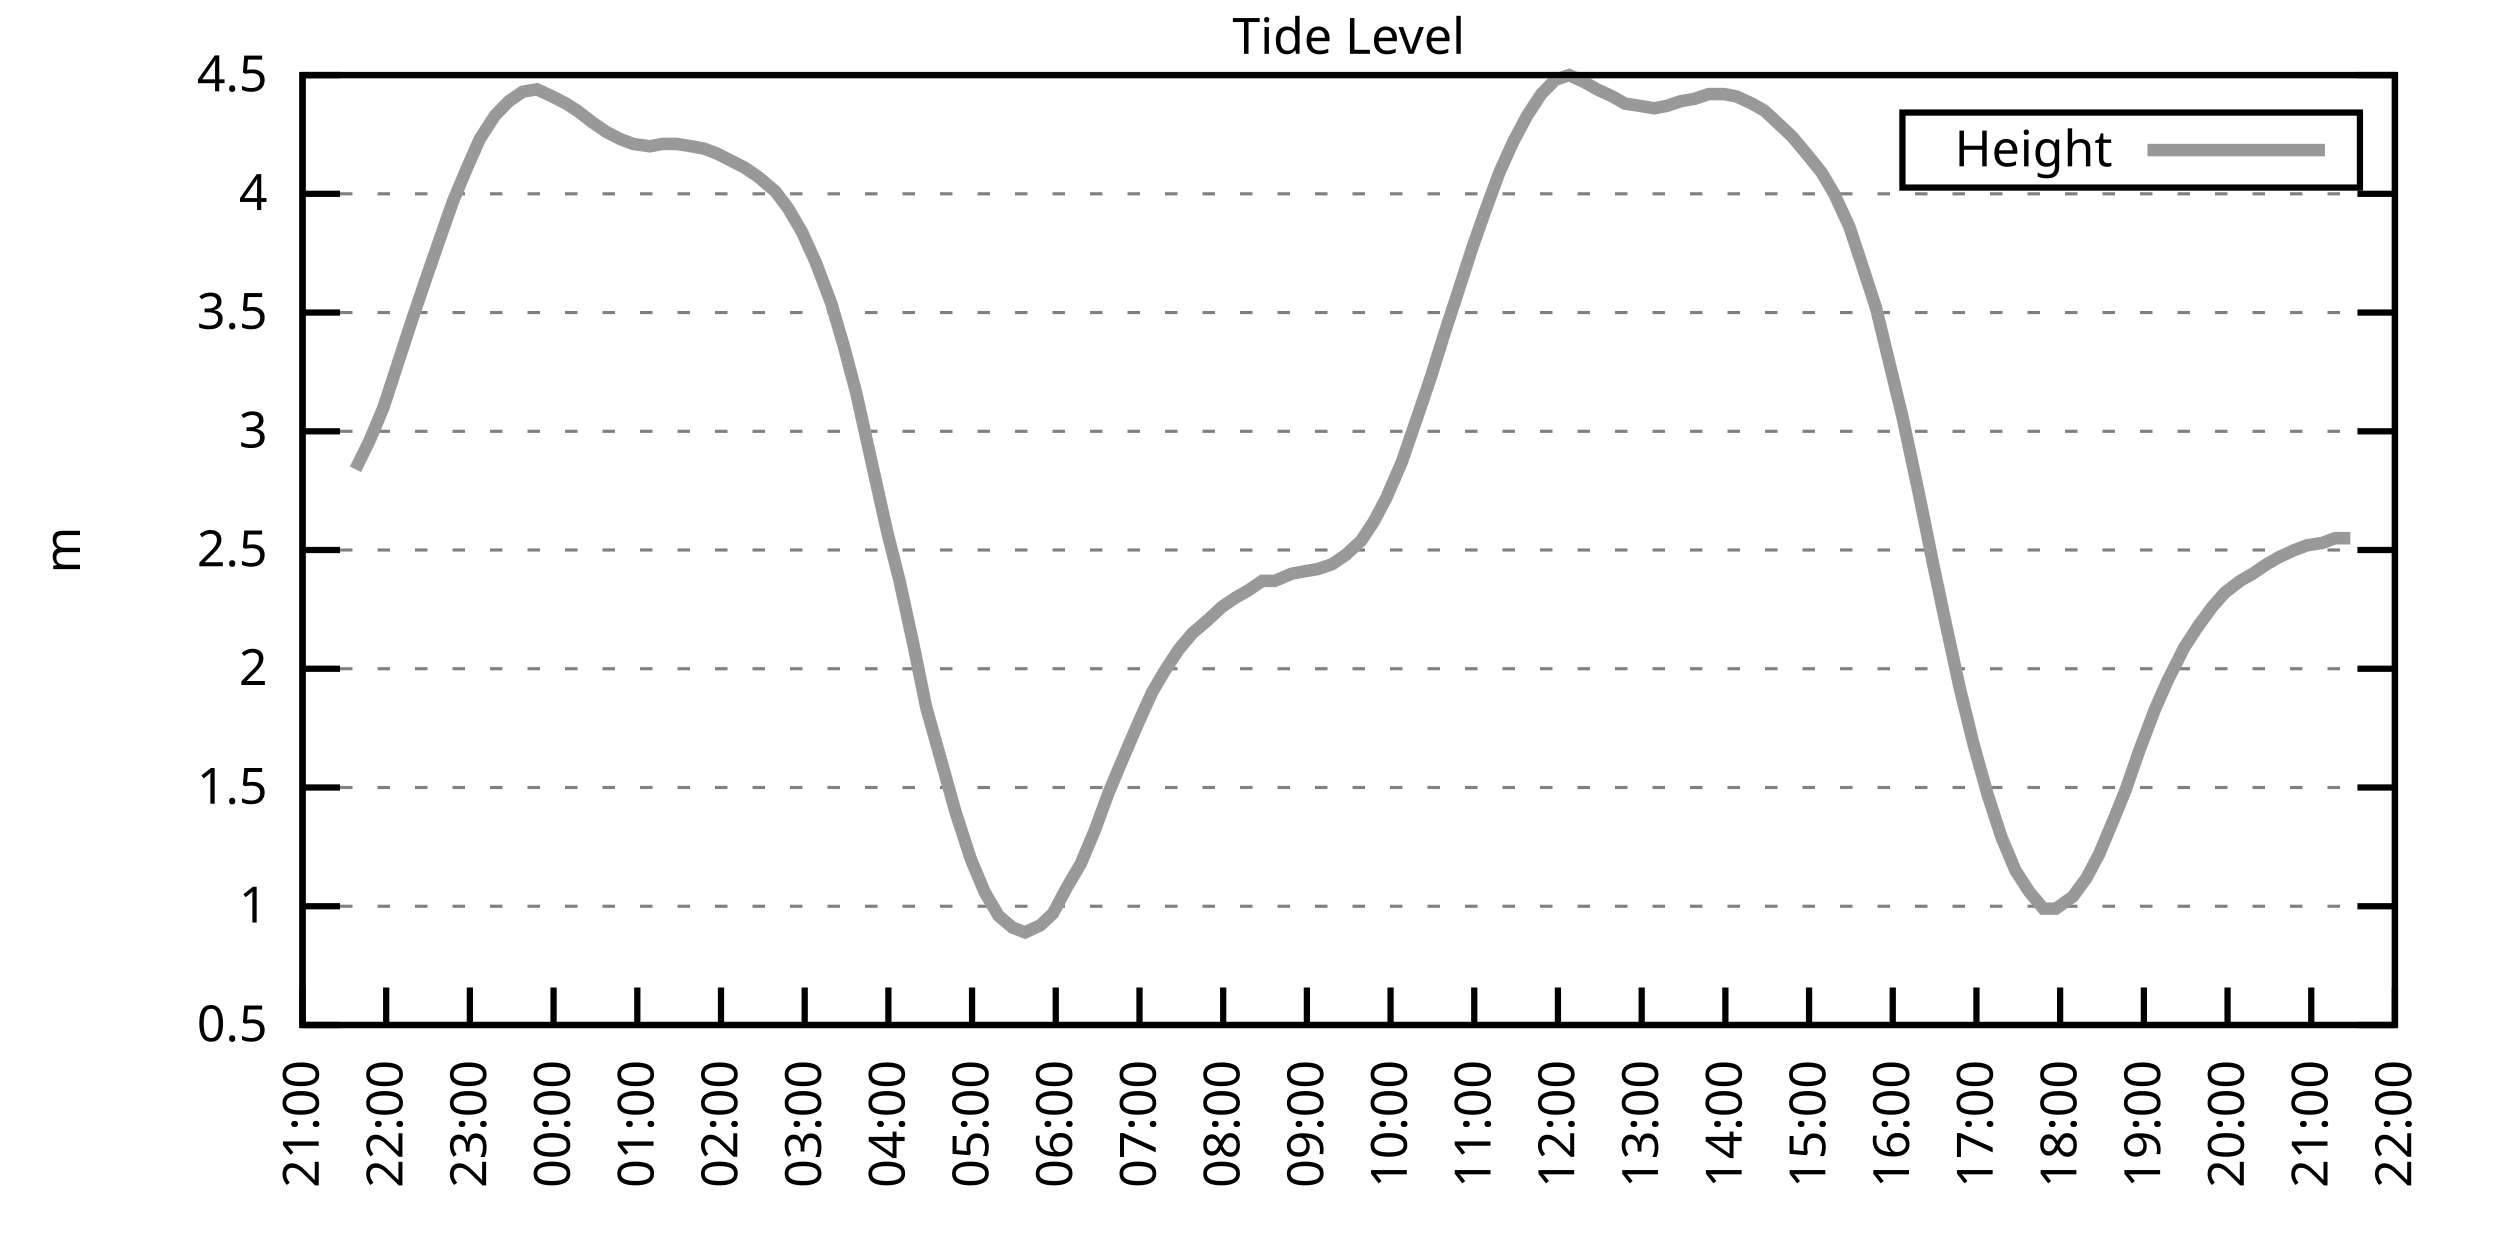
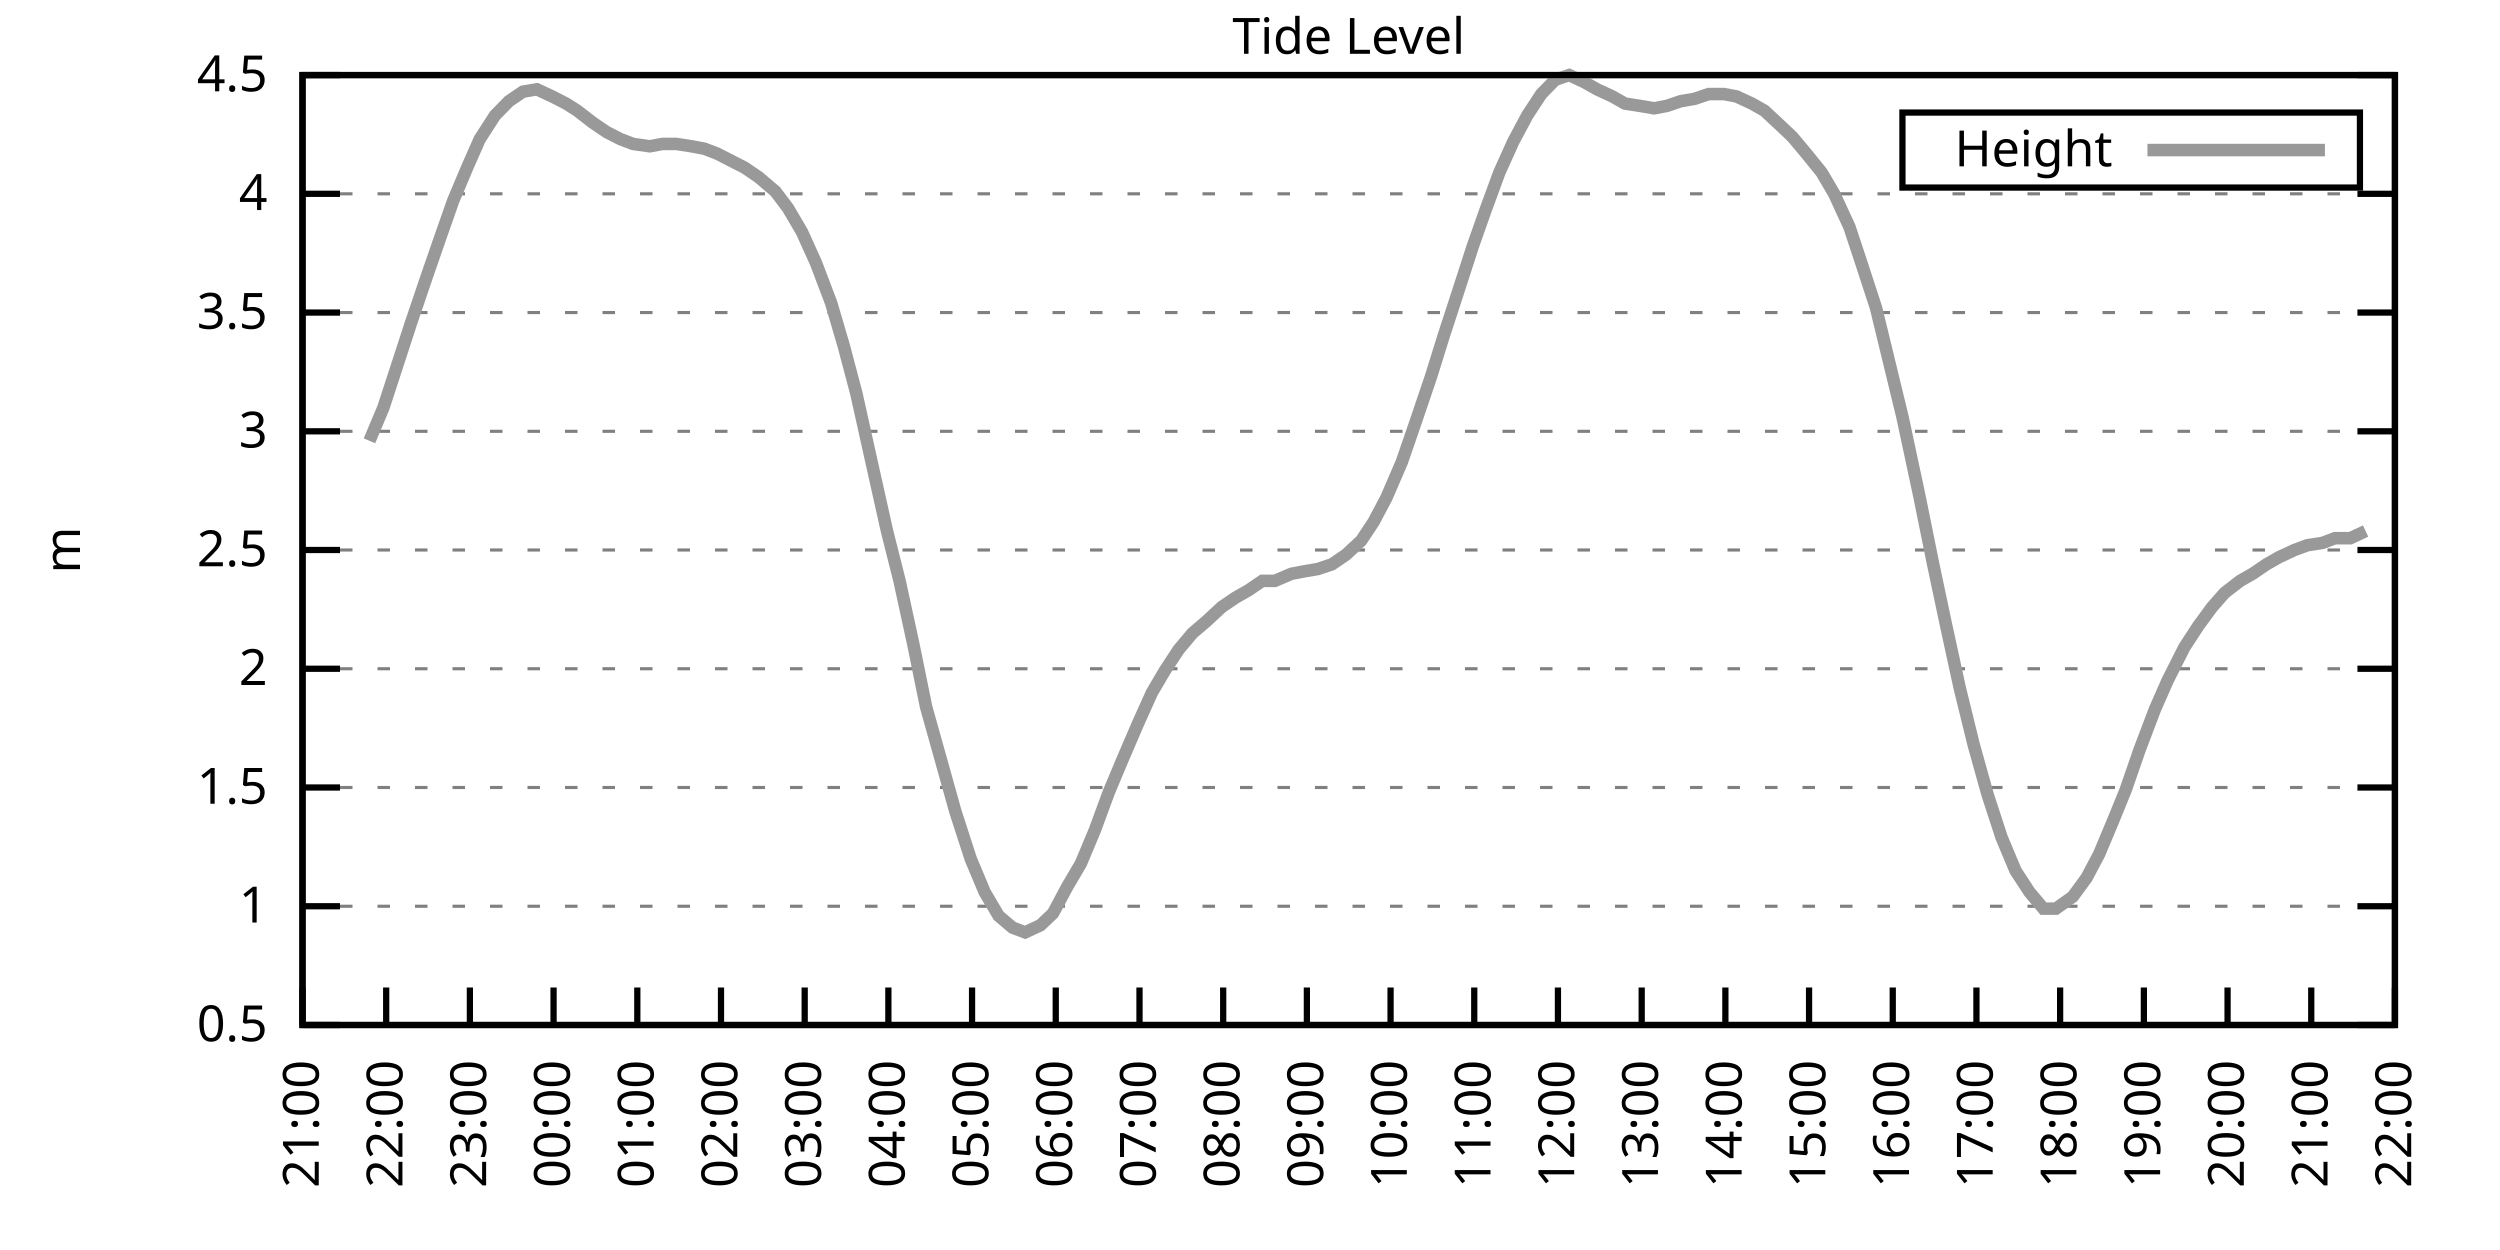
<svg xmlns="http://www.w3.org/2000/svg" xmlns:xlink="http://www.w3.org/1999/xlink" width="400" height="200" viewBox="0 0 400 200">
  <g id="gnuplot_canvas">
    <rect x="0" y="0" width="400" height="200" fill="none" />
    <defs>
      <circle id="gpDot" r="0.5" stroke-width="0.5" stroke="currentColor" />
      <path id="gpPt0" stroke-width="0.333" stroke="currentColor" d="M-1,0 h2 M0,-1 v2" />
      <path id="gpPt1" stroke-width="0.333" stroke="currentColor" d="M-1,-1 L1,1 M1,-1 L-1,1" />
      <path id="gpPt2" stroke-width="0.333" stroke="currentColor" d="M-1,0 L1,0 M0,-1 L0,1 M-1,-1 L1,1 M-1,1 L1,-1" />
      <rect id="gpPt3" stroke-width="0.333" stroke="currentColor" x="-1" y="-1" width="2" height="2" />
      <rect id="gpPt4" stroke-width="0.333" stroke="currentColor" fill="currentColor" x="-1" y="-1" width="2" height="2" />
      <circle id="gpPt5" stroke-width="0.333" stroke="currentColor" cx="0" cy="0" r="1" />
      <use xlink:href="#gpPt5" id="gpPt6" fill="currentColor" stroke="none" />
      <path id="gpPt7" stroke-width="0.333" stroke="currentColor" d="M0,-1.33 L-1.33,0.67 L1.33,0.67 z" />
      <use xlink:href="#gpPt7" id="gpPt8" fill="currentColor" stroke="none" />
      <use xlink:href="#gpPt7" id="gpPt9" stroke="currentColor" transform="rotate(180)" />
      <use xlink:href="#gpPt9" id="gpPt10" fill="currentColor" stroke="none" />
      <use xlink:href="#gpPt3" id="gpPt11" stroke="currentColor" transform="rotate(45)" />
      <use xlink:href="#gpPt11" id="gpPt12" fill="currentColor" stroke="none" />
      <path id="gpPt13" stroke-width="0.333" stroke="currentColor" d="M0,1.330 L1.265,0.411 L0.782,-1.067 L-0.782,-1.076 L-1.265,0.411 z" />
      <use xlink:href="#gpPt13" id="gpPt14" fill="currentColor" stroke="none" />
      <filter id="textbox" filterUnits="objectBoundingBox" x="0" y="0" height="1" width="1">
        <feFlood flood-color="white" flood-opacity="1" result="bgnd" />
        <feComposite in="SourceGraphic" in2="bgnd" operator="atop" />
      </filter>
      <filter id="greybox" filterUnits="objectBoundingBox" x="0" y="0" height="1" width="1">
        <feFlood flood-color="lightgrey" flood-opacity="1" result="grey" />
        <feComposite in="SourceGraphic" in2="grey" operator="atop" />
      </filter>
    </defs>
    <g fill="none" color="white" stroke="currentColor" stroke-width="1.00" stroke-linecap="butt" stroke-linejoin="miter">
</g>
    <g fill="none" color="black" stroke="currentColor" stroke-width="1.00" stroke-linecap="butt" stroke-linejoin="miter">
      <g stroke="none" shape-rendering="crispEdges">
        <polygon fill="rgb(255, 255, 255)" points="48.40,164.00 383.18,164.00 383.18,12.02 48.40,12.02 " />
      </g>
    </g>
    <g fill="none" color="black" stroke="currentColor" stroke-width="1.00" stroke-linecap="butt" stroke-linejoin="miter">
</g>
    <g fill="none" color="black" stroke="black" stroke-width="0.50" stroke-linecap="butt" stroke-linejoin="miter">
</g>
    <g fill="none" color="gray" stroke="currentColor" stroke-width="0.50" stroke-linecap="butt" stroke-linejoin="miter">
      <path stroke="gray" stroke-dasharray="2,4" class="gridline" d="M48.40,164.00 L383.19,164.00  " />
    </g>
    <g fill="none" color="gray" stroke="gray" stroke-width="1.00" stroke-linecap="butt" stroke-linejoin="miter">
</g>
    <g fill="none" color="black" stroke="currentColor" stroke-width="1.00" stroke-linecap="butt" stroke-linejoin="miter">
      <path stroke="black" d="M48.40,164.00 L54.40,164.00 M383.19,164.00 L377.19,164.00  " />
      <g transform="translate(42.80,166.60)" stroke="none" fill="black" font-family="Sans" font-size="8.00" text-anchor="end">
        <text>
          <tspan font-family="Sans"> 0.5</tspan>
        </text>
      </g>
    </g>
    <g fill="none" color="black" stroke="currentColor" stroke-width="1.00" stroke-linecap="butt" stroke-linejoin="miter">
</g>
    <g fill="none" color="black" stroke="black" stroke-width="0.50" stroke-linecap="butt" stroke-linejoin="miter">
</g>
    <g fill="none" color="gray" stroke="currentColor" stroke-width="0.50" stroke-linecap="butt" stroke-linejoin="miter">
      <path stroke="gray" stroke-dasharray="2,4" class="gridline" d="M48.40,145.00 L383.19,145.00  " />
    </g>
    <g fill="none" color="gray" stroke="gray" stroke-width="1.00" stroke-linecap="butt" stroke-linejoin="miter">
</g>
    <g fill="none" color="black" stroke="currentColor" stroke-width="1.00" stroke-linecap="butt" stroke-linejoin="miter">
      <path stroke="black" d="M48.40,145.00 L54.40,145.00 M383.19,145.00 L377.19,145.00  " />
      <g transform="translate(42.80,147.60)" stroke="none" fill="black" font-family="Sans" font-size="8.00" text-anchor="end">
        <text>
          <tspan font-family="Sans"> 1</tspan>
        </text>
      </g>
    </g>
    <g fill="none" color="black" stroke="currentColor" stroke-width="1.00" stroke-linecap="butt" stroke-linejoin="miter">
</g>
    <g fill="none" color="black" stroke="black" stroke-width="0.50" stroke-linecap="butt" stroke-linejoin="miter">
</g>
    <g fill="none" color="gray" stroke="currentColor" stroke-width="0.50" stroke-linecap="butt" stroke-linejoin="miter">
      <path stroke="gray" stroke-dasharray="2,4" class="gridline" d="M48.40,126.00 L383.19,126.00  " />
    </g>
    <g fill="none" color="gray" stroke="gray" stroke-width="1.00" stroke-linecap="butt" stroke-linejoin="miter">
</g>
    <g fill="none" color="black" stroke="currentColor" stroke-width="1.00" stroke-linecap="butt" stroke-linejoin="miter">
      <path stroke="black" d="M48.40,126.00 L54.40,126.00 M383.19,126.00 L377.19,126.00  " />
      <g transform="translate(42.80,128.60)" stroke="none" fill="black" font-family="Sans" font-size="8.00" text-anchor="end">
        <text>
          <tspan font-family="Sans"> 1.5</tspan>
        </text>
      </g>
    </g>
    <g fill="none" color="black" stroke="currentColor" stroke-width="1.00" stroke-linecap="butt" stroke-linejoin="miter">
</g>
    <g fill="none" color="black" stroke="black" stroke-width="0.50" stroke-linecap="butt" stroke-linejoin="miter">
</g>
    <g fill="none" color="gray" stroke="currentColor" stroke-width="0.50" stroke-linecap="butt" stroke-linejoin="miter">
      <path stroke="gray" stroke-dasharray="2,4" class="gridline" d="M48.40,107.00 L383.19,107.00  " />
    </g>
    <g fill="none" color="gray" stroke="gray" stroke-width="1.00" stroke-linecap="butt" stroke-linejoin="miter">
</g>
    <g fill="none" color="black" stroke="currentColor" stroke-width="1.00" stroke-linecap="butt" stroke-linejoin="miter">
      <path stroke="black" d="M48.40,107.00 L54.40,107.00 M383.19,107.00 L377.19,107.00  " />
      <g transform="translate(42.80,109.60)" stroke="none" fill="black" font-family="Sans" font-size="8.00" text-anchor="end">
        <text>
          <tspan font-family="Sans"> 2</tspan>
        </text>
      </g>
    </g>
    <g fill="none" color="black" stroke="currentColor" stroke-width="1.00" stroke-linecap="butt" stroke-linejoin="miter">
</g>
    <g fill="none" color="black" stroke="black" stroke-width="0.50" stroke-linecap="butt" stroke-linejoin="miter">
</g>
    <g fill="none" color="gray" stroke="currentColor" stroke-width="0.50" stroke-linecap="butt" stroke-linejoin="miter">
      <path stroke="gray" stroke-dasharray="2,4" class="gridline" d="M48.40,88.00 L383.19,88.00  " />
    </g>
    <g fill="none" color="gray" stroke="gray" stroke-width="1.00" stroke-linecap="butt" stroke-linejoin="miter">
</g>
    <g fill="none" color="black" stroke="currentColor" stroke-width="1.00" stroke-linecap="butt" stroke-linejoin="miter">
      <path stroke="black" d="M48.40,88.00 L54.40,88.00 M383.19,88.00 L377.19,88.00  " />
      <g transform="translate(42.80,90.60)" stroke="none" fill="black" font-family="Sans" font-size="8.00" text-anchor="end">
        <text>
          <tspan font-family="Sans"> 2.5</tspan>
        </text>
      </g>
    </g>
    <g fill="none" color="black" stroke="currentColor" stroke-width="1.00" stroke-linecap="butt" stroke-linejoin="miter">
</g>
    <g fill="none" color="black" stroke="black" stroke-width="0.50" stroke-linecap="butt" stroke-linejoin="miter">
</g>
    <g fill="none" color="gray" stroke="currentColor" stroke-width="0.50" stroke-linecap="butt" stroke-linejoin="miter">
      <path stroke="gray" stroke-dasharray="2,4" class="gridline" d="M48.40,69.01 L383.19,69.01  " />
    </g>
    <g fill="none" color="gray" stroke="gray" stroke-width="1.00" stroke-linecap="butt" stroke-linejoin="miter">
</g>
    <g fill="none" color="black" stroke="currentColor" stroke-width="1.00" stroke-linecap="butt" stroke-linejoin="miter">
      <path stroke="black" d="M48.40,69.01 L54.40,69.01 M383.19,69.01 L377.19,69.01  " />
      <g transform="translate(42.80,71.61)" stroke="none" fill="black" font-family="Sans" font-size="8.00" text-anchor="end">
        <text>
          <tspan font-family="Sans"> 3</tspan>
        </text>
      </g>
    </g>
    <g fill="none" color="black" stroke="currentColor" stroke-width="1.00" stroke-linecap="butt" stroke-linejoin="miter">
</g>
    <g fill="none" color="black" stroke="black" stroke-width="0.50" stroke-linecap="butt" stroke-linejoin="miter">
</g>
    <g fill="none" color="gray" stroke="currentColor" stroke-width="0.50" stroke-linecap="butt" stroke-linejoin="miter">
      <path stroke="gray" stroke-dasharray="2,4" class="gridline" d="M48.40,50.01 L383.19,50.01  " />
    </g>
    <g fill="none" color="gray" stroke="gray" stroke-width="1.00" stroke-linecap="butt" stroke-linejoin="miter">
</g>
    <g fill="none" color="black" stroke="currentColor" stroke-width="1.00" stroke-linecap="butt" stroke-linejoin="miter">
      <path stroke="black" d="M48.40,50.01 L54.40,50.01 M383.19,50.01 L377.19,50.01  " />
      <g transform="translate(42.80,52.61)" stroke="none" fill="black" font-family="Sans" font-size="8.00" text-anchor="end">
        <text>
          <tspan font-family="Sans"> 3.5</tspan>
        </text>
      </g>
    </g>
    <g fill="none" color="black" stroke="currentColor" stroke-width="1.00" stroke-linecap="butt" stroke-linejoin="miter">
</g>
    <g fill="none" color="black" stroke="black" stroke-width="0.50" stroke-linecap="butt" stroke-linejoin="miter">
</g>
    <g fill="none" color="gray" stroke="currentColor" stroke-width="0.50" stroke-linecap="butt" stroke-linejoin="miter">
      <path stroke="gray" stroke-dasharray="2,4" class="gridline" d="M48.40,31.01 L383.19,31.01  " />
    </g>
    <g fill="none" color="gray" stroke="gray" stroke-width="1.00" stroke-linecap="butt" stroke-linejoin="miter">
</g>
    <g fill="none" color="black" stroke="currentColor" stroke-width="1.00" stroke-linecap="butt" stroke-linejoin="miter">
      <path stroke="black" d="M48.40,31.01 L54.40,31.01 M383.19,31.01 L377.19,31.01  " />
      <g transform="translate(42.80,33.61)" stroke="none" fill="black" font-family="Sans" font-size="8.00" text-anchor="end">
        <text>
          <tspan font-family="Sans"> 4</tspan>
        </text>
      </g>
    </g>
    <g fill="none" color="black" stroke="currentColor" stroke-width="1.00" stroke-linecap="butt" stroke-linejoin="miter">
</g>
    <g fill="none" color="black" stroke="black" stroke-width="0.50" stroke-linecap="butt" stroke-linejoin="miter">
</g>
    <g fill="none" color="gray" stroke="currentColor" stroke-width="0.50" stroke-linecap="butt" stroke-linejoin="miter">
      <path stroke="gray" stroke-dasharray="2,4" class="gridline" d="M48.40,12.01 L383.19,12.01  " />
    </g>
    <g fill="none" color="gray" stroke="gray" stroke-width="1.00" stroke-linecap="butt" stroke-linejoin="miter">
</g>
    <g fill="none" color="black" stroke="currentColor" stroke-width="1.00" stroke-linecap="butt" stroke-linejoin="miter">
      <path stroke="black" d="M48.40,12.01 L54.40,12.01 M383.19,12.01 L377.19,12.01  " />
      <g transform="translate(42.80,14.61)" stroke="none" fill="black" font-family="Sans" font-size="8.00" text-anchor="end">
        <text>
          <tspan font-family="Sans"> 4.5</tspan>
        </text>
      </g>
    </g>
    <g fill="none" color="black" stroke="currentColor" stroke-width="1.00" stroke-linecap="butt" stroke-linejoin="miter">
      <path stroke="black" d="M48.40,164.00 L48.40,158.00  " />
      <g transform="translate(51.00,169.60) rotate(270.00)" stroke="none" fill="black" font-family="Sans" font-size="8.00" text-anchor="end">
        <text>
          <tspan font-family="Sans">21:00</tspan>
        </text>
      </g>
    </g>
    <g fill="none" color="black" stroke="currentColor" stroke-width="1.00" stroke-linecap="butt" stroke-linejoin="miter">
      <path stroke="black" d="M61.79,164.00 L61.79,158.00  " />
      <g transform="translate(64.39,169.60) rotate(270.00)" stroke="none" fill="black" font-family="Sans" font-size="8.00" text-anchor="end">
        <text>
          <tspan font-family="Sans">22:00</tspan>
        </text>
      </g>
    </g>
    <g fill="none" color="black" stroke="currentColor" stroke-width="1.00" stroke-linecap="butt" stroke-linejoin="miter">
      <path stroke="black" d="M75.18,164.00 L75.18,158.00  " />
      <g transform="translate(77.78,169.60) rotate(270.00)" stroke="none" fill="black" font-family="Sans" font-size="8.00" text-anchor="end">
        <text>
          <tspan font-family="Sans">23:00</tspan>
        </text>
      </g>
    </g>
    <g fill="none" color="black" stroke="currentColor" stroke-width="1.00" stroke-linecap="butt" stroke-linejoin="miter">
      <path stroke="black" d="M88.57,164.00 L88.57,158.00  " />
      <g transform="translate(91.17,169.60) rotate(270.00)" stroke="none" fill="black" font-family="Sans" font-size="8.00" text-anchor="end">
        <text>
          <tspan font-family="Sans">00:00</tspan>
        </text>
      </g>
    </g>
    <g fill="none" color="black" stroke="currentColor" stroke-width="1.00" stroke-linecap="butt" stroke-linejoin="miter">
      <path stroke="black" d="M101.97,164.00 L101.97,158.00  " />
      <g transform="translate(104.57,169.60) rotate(270.00)" stroke="none" fill="black" font-family="Sans" font-size="8.00" text-anchor="end">
        <text>
          <tspan font-family="Sans">01:00</tspan>
        </text>
      </g>
    </g>
    <g fill="none" color="black" stroke="currentColor" stroke-width="1.00" stroke-linecap="butt" stroke-linejoin="miter">
      <path stroke="black" d="M115.36,164.00 L115.36,158.00  " />
      <g transform="translate(117.96,169.60) rotate(270.00)" stroke="none" fill="black" font-family="Sans" font-size="8.00" text-anchor="end">
        <text>
          <tspan font-family="Sans">02:00</tspan>
        </text>
      </g>
    </g>
    <g fill="none" color="black" stroke="currentColor" stroke-width="1.00" stroke-linecap="butt" stroke-linejoin="miter">
      <path stroke="black" d="M128.75,164.00 L128.75,158.00  " />
      <g transform="translate(131.35,169.60) rotate(270.00)" stroke="none" fill="black" font-family="Sans" font-size="8.00" text-anchor="end">
        <text>
          <tspan font-family="Sans">03:00</tspan>
        </text>
      </g>
    </g>
    <g fill="none" color="black" stroke="currentColor" stroke-width="1.00" stroke-linecap="butt" stroke-linejoin="miter">
      <path stroke="black" d="M142.14,164.00 L142.14,158.00  " />
      <g transform="translate(144.74,169.60) rotate(270.00)" stroke="none" fill="black" font-family="Sans" font-size="8.00" text-anchor="end">
        <text>
          <tspan font-family="Sans">04:00</tspan>
        </text>
      </g>
    </g>
    <g fill="none" color="black" stroke="currentColor" stroke-width="1.00" stroke-linecap="butt" stroke-linejoin="miter">
      <path stroke="black" d="M155.53,164.00 L155.53,158.00  " />
      <g transform="translate(158.13,169.60) rotate(270.00)" stroke="none" fill="black" font-family="Sans" font-size="8.00" text-anchor="end">
        <text>
          <tspan font-family="Sans">05:00</tspan>
        </text>
      </g>
    </g>
    <g fill="none" color="black" stroke="currentColor" stroke-width="1.00" stroke-linecap="butt" stroke-linejoin="miter">
      <path stroke="black" d="M168.92,164.00 L168.92,158.00  " />
      <g transform="translate(171.52,169.60) rotate(270.00)" stroke="none" fill="black" font-family="Sans" font-size="8.00" text-anchor="end">
        <text>
          <tspan font-family="Sans">06:00</tspan>
        </text>
      </g>
    </g>
    <g fill="none" color="black" stroke="currentColor" stroke-width="1.00" stroke-linecap="butt" stroke-linejoin="miter">
      <path stroke="black" d="M182.32,164.00 L182.32,158.00  " />
      <g transform="translate(184.92,169.60) rotate(270.00)" stroke="none" fill="black" font-family="Sans" font-size="8.00" text-anchor="end">
        <text>
          <tspan font-family="Sans">07:00</tspan>
        </text>
      </g>
    </g>
    <g fill="none" color="black" stroke="currentColor" stroke-width="1.00" stroke-linecap="butt" stroke-linejoin="miter">
      <path stroke="black" d="M195.71,164.00 L195.71,158.00  " />
      <g transform="translate(198.31,169.60) rotate(270.00)" stroke="none" fill="black" font-family="Sans" font-size="8.00" text-anchor="end">
        <text>
          <tspan font-family="Sans">08:00</tspan>
        </text>
      </g>
    </g>
    <g fill="none" color="black" stroke="currentColor" stroke-width="1.00" stroke-linecap="butt" stroke-linejoin="miter">
      <path stroke="black" d="M209.10,164.00 L209.10,158.00  " />
      <g transform="translate(211.70,169.60) rotate(270.00)" stroke="none" fill="black" font-family="Sans" font-size="8.00" text-anchor="end">
        <text>
          <tspan font-family="Sans">09:00</tspan>
        </text>
      </g>
    </g>
    <g fill="none" color="black" stroke="currentColor" stroke-width="1.00" stroke-linecap="butt" stroke-linejoin="miter">
      <path stroke="black" d="M222.49,164.00 L222.49,158.00  " />
      <g transform="translate(225.09,169.60) rotate(270.00)" stroke="none" fill="black" font-family="Sans" font-size="8.00" text-anchor="end">
        <text>
          <tspan font-family="Sans">10:00</tspan>
        </text>
      </g>
    </g>
    <g fill="none" color="black" stroke="currentColor" stroke-width="1.00" stroke-linecap="butt" stroke-linejoin="miter">
      <path stroke="black" d="M235.88,164.00 L235.88,158.00  " />
      <g transform="translate(238.48,169.60) rotate(270.00)" stroke="none" fill="black" font-family="Sans" font-size="8.00" text-anchor="end">
        <text>
          <tspan font-family="Sans">11:00</tspan>
        </text>
      </g>
    </g>
    <g fill="none" color="black" stroke="currentColor" stroke-width="1.00" stroke-linecap="butt" stroke-linejoin="miter">
      <path stroke="black" d="M249.27,164.00 L249.27,158.00  " />
      <g transform="translate(251.87,169.60) rotate(270.00)" stroke="none" fill="black" font-family="Sans" font-size="8.00" text-anchor="end">
        <text>
          <tspan font-family="Sans">12:00</tspan>
        </text>
      </g>
    </g>
    <g fill="none" color="black" stroke="currentColor" stroke-width="1.00" stroke-linecap="butt" stroke-linejoin="miter">
      <path stroke="black" d="M262.67,164.00 L262.67,158.00  " />
      <g transform="translate(265.27,169.60) rotate(270.00)" stroke="none" fill="black" font-family="Sans" font-size="8.00" text-anchor="end">
        <text>
          <tspan font-family="Sans">13:00</tspan>
        </text>
      </g>
    </g>
    <g fill="none" color="black" stroke="currentColor" stroke-width="1.00" stroke-linecap="butt" stroke-linejoin="miter">
      <path stroke="black" d="M276.06,164.00 L276.06,158.00  " />
      <g transform="translate(278.66,169.60) rotate(270.00)" stroke="none" fill="black" font-family="Sans" font-size="8.00" text-anchor="end">
        <text>
          <tspan font-family="Sans">14:00</tspan>
        </text>
      </g>
    </g>
    <g fill="none" color="black" stroke="currentColor" stroke-width="1.00" stroke-linecap="butt" stroke-linejoin="miter">
      <path stroke="black" d="M289.45,164.00 L289.45,158.00  " />
      <g transform="translate(292.05,169.60) rotate(270.00)" stroke="none" fill="black" font-family="Sans" font-size="8.00" text-anchor="end">
        <text>
          <tspan font-family="Sans">15:00</tspan>
        </text>
      </g>
    </g>
    <g fill="none" color="black" stroke="currentColor" stroke-width="1.00" stroke-linecap="butt" stroke-linejoin="miter">
      <path stroke="black" d="M302.84,164.00 L302.84,158.00  " />
      <g transform="translate(305.44,169.60) rotate(270.00)" stroke="none" fill="black" font-family="Sans" font-size="8.00" text-anchor="end">
        <text>
          <tspan font-family="Sans">16:00</tspan>
        </text>
      </g>
    </g>
    <g fill="none" color="black" stroke="currentColor" stroke-width="1.00" stroke-linecap="butt" stroke-linejoin="miter">
      <path stroke="black" d="M316.23,164.00 L316.23,158.00  " />
      <g transform="translate(318.83,169.60) rotate(270.00)" stroke="none" fill="black" font-family="Sans" font-size="8.00" text-anchor="end">
        <text>
          <tspan font-family="Sans">17:00</tspan>
        </text>
      </g>
    </g>
    <g fill="none" color="black" stroke="currentColor" stroke-width="1.00" stroke-linecap="butt" stroke-linejoin="miter">
      <path stroke="black" d="M329.62,164.00 L329.62,158.00  " />
      <g transform="translate(332.22,169.60) rotate(270.00)" stroke="none" fill="black" font-family="Sans" font-size="8.00" text-anchor="end">
        <text>
          <tspan font-family="Sans">18:00</tspan>
        </text>
      </g>
    </g>
    <g fill="none" color="black" stroke="currentColor" stroke-width="1.00" stroke-linecap="butt" stroke-linejoin="miter">
      <path stroke="black" d="M343.02,164.00 L343.02,158.00  " />
      <g transform="translate(345.62,169.60) rotate(270.00)" stroke="none" fill="black" font-family="Sans" font-size="8.00" text-anchor="end">
        <text>
          <tspan font-family="Sans">19:00</tspan>
        </text>
      </g>
    </g>
    <g fill="none" color="black" stroke="currentColor" stroke-width="1.00" stroke-linecap="butt" stroke-linejoin="miter">
      <path stroke="black" d="M356.41,164.00 L356.41,158.00  " />
      <g transform="translate(359.01,169.60) rotate(270.00)" stroke="none" fill="black" font-family="Sans" font-size="8.00" text-anchor="end">
        <text>
          <tspan font-family="Sans">20:00</tspan>
        </text>
      </g>
    </g>
    <g fill="none" color="black" stroke="currentColor" stroke-width="1.00" stroke-linecap="butt" stroke-linejoin="miter">
      <path stroke="black" d="M369.80,164.00 L369.80,158.00  " />
      <g transform="translate(372.40,169.60) rotate(270.00)" stroke="none" fill="black" font-family="Sans" font-size="8.00" text-anchor="end">
        <text>
          <tspan font-family="Sans">21:00</tspan>
        </text>
      </g>
    </g>
    <g fill="none" color="black" stroke="currentColor" stroke-width="1.00" stroke-linecap="butt" stroke-linejoin="miter">
      <path stroke="black" d="M383.19,164.00 L383.19,158.00  " />
      <g transform="translate(385.79,169.60) rotate(270.00)" stroke="none" fill="black" font-family="Sans" font-size="8.00" text-anchor="end">
        <text>
          <tspan font-family="Sans">22:00</tspan>
        </text>
      </g>
    </g>
    <g fill="none" color="black" stroke="currentColor" stroke-width="1.00" stroke-linecap="butt" stroke-linejoin="miter">
</g>
    <g fill="none" color="black" stroke="currentColor" stroke-width="1.00" stroke-linecap="butt" stroke-linejoin="miter">
      <path stroke="black" d="M48.40,12.01 L48.40,164.00 L383.19,164.00 L383.19,12.01 L48.40,12.01 Z  " />
    </g>
    <g fill="none" color="black" stroke="currentColor" stroke-width="1.00" stroke-linecap="butt" stroke-linejoin="miter">
</g>
    <g fill="none" color="black" stroke="currentColor" stroke-width="1.00" stroke-linecap="butt" stroke-linejoin="miter">
      <path stroke="black" d="M304.39,30.01 L304.39,18.01 L377.59,18.01 L377.59,30.01 L304.39,30.01 Z  " />
    </g>
    <g id="Tide_level_plot_1">
      <g fill="none" color="white" stroke="black" stroke-width="2.00" stroke-linecap="butt" stroke-linejoin="miter">
</g>
      <g fill="none" color="black" stroke="currentColor" stroke-width="2.00" stroke-linecap="butt" stroke-linejoin="miter">
        <g transform="translate(337.99,26.61)" stroke="none" fill="black" font-family="Sans" font-size="8.00" text-anchor="end">
          <text>
            <tspan font-family="Sans">Height</tspan>
          </text>
        </g>
      </g>
      <g fill="none" color="black" stroke="currentColor" stroke-width="2.00" stroke-linecap="butt" stroke-linejoin="miter">
-         <path stroke="rgb(153, 153, 153)" d="M343.59,24.01 L371.99,24.01 M56.88,75.09 L59.11,70.53 L61.35,65.21 L63.58,58.37 L65.81,51.53 L68.26,44.31   L70.50,37.85 L72.50,32.15 L74.74,26.83 L76.75,22.27 L79.20,18.47 L81.43,16.19 L83.66,14.67 L85.90,14.29   L88.35,15.43 L90.58,16.57 L92.37,17.71 L94.82,19.61 L97.06,21.13 L99.29,22.27 L101.30,23.03 L103.98,23.41   L105.98,23.03 L108.22,23.03 L110.67,23.41 L112.68,23.79 L114.69,24.55 L116.92,25.69 L119.15,26.83 L121.38,28.35   L124.06,30.63 L126.07,33.29 L128.30,37.09 L130.54,42.03 L132.99,48.49 L135.00,55.33 L137.01,62.93 L139.46,73.95   L141.92,84.97 L143.93,92.94 L146.16,103.20 L148.17,113.08 L150.62,121.82 L152.85,129.80 L155.31,137.40 L157.54,142.72   L159.77,146.52 L162.01,148.42 L164.01,149.18 L166.47,148.04 L168.48,146.14 L170.71,141.96 L172.94,138.16 L175.17,132.84   L177.41,126.76 L179.64,121.44 L182.09,115.74 L184.32,110.80 L186.33,107.38 L188.57,103.96 L190.80,101.30 L193.03,99.40   L195.48,97.12 L197.72,95.60 L199.73,94.46 L201.96,92.94 L203.97,92.94 L206.64,91.80 L208.65,91.42 L210.88,91.04   L213.12,90.28 L215.35,88.76 L217.80,86.49 L219.81,83.45 L221.82,79.65 L224.28,73.95 L226.51,67.49 L228.96,60.27   L230.97,53.81 L233.20,46.97 L235.66,39.37 L237.67,33.67 L239.90,27.59 L242.13,22.65 L244.36,18.47 L246.60,15.05   L248.83,12.77 L251.06,12.01 L253.51,13.15 L255.52,14.29 L257.98,15.43 L259.99,16.57 L262.44,16.95 L264.67,17.33   L266.68,16.95 L268.92,16.19 L271.15,15.81 L273.38,15.05 L275.83,15.05 L277.84,15.43 L280.30,16.57 L282.31,17.71   L284.76,19.99 L286.77,21.89 L289.00,24.55 L291.46,27.59 L293.47,31.01 L295.92,36.33 L297.93,42.41 L300.16,49.25   L304.40,66.73 L307.08,79.27 L309.31,90.28 L311.32,99.78 L313.55,110.04 L315.79,119.16 L318.02,127.14 L320.25,133.98   L322.48,139.30 L324.71,142.72 L326.95,145.38 L328.95,145.38 L331.63,143.48 L333.86,140.44 L335.87,136.64 L338.10,131.32   L340.11,126.38 L342.35,119.92 L344.80,113.46 L346.81,108.90 L349.49,103.58 L351.72,100.16 L353.95,97.12 L355.96,94.84   L358.42,92.94 L360.42,91.80 L362.66,90.28 L364.66,89.14 L367.12,88.00 L369.13,87.25 L371.58,86.87 L373.59,86.11   L376.05,86.11  " />
+         <path stroke="rgb(153, 153, 153)" d="M343.59,24.01 L371.99,24.01 M59.11,70.53 L61.35,65.21 L63.58,58.37 L65.81,51.53 L68.26,44.31 L70.50,37.85   L72.50,32.15 L74.74,26.83 L76.75,22.27 L79.20,18.47 L81.43,16.19 L83.66,14.67 L85.90,14.29 L88.35,15.43   L90.58,16.57 L92.37,17.71 L94.82,19.61 L97.06,21.13 L99.29,22.27 L101.30,23.03 L103.98,23.41 L105.98,23.03   L108.22,23.03 L110.67,23.41 L112.68,23.79 L114.69,24.55 L116.92,25.69 L119.15,26.83 L121.38,28.35 L124.06,30.63   L126.07,33.29 L128.30,37.09 L130.54,42.03 L132.99,48.49 L135.00,55.33 L137.01,62.93 L139.46,73.95 L141.92,84.97   L143.93,92.94 L146.16,103.20 L148.17,113.08 L150.62,121.82 L152.85,129.80 L155.31,137.40 L157.54,142.72 L159.77,146.52   L162.01,148.42 L164.01,149.18 L166.47,148.04 L168.48,146.14 L170.71,141.96 L172.94,138.16 L175.17,132.84 L177.41,126.76   L179.64,121.44 L182.09,115.74 L184.32,110.80 L186.33,107.38 L188.57,103.96 L190.80,101.30 L193.03,99.40 L195.48,97.12   L197.72,95.60 L199.73,94.46 L201.96,92.94 L203.97,92.94 L206.64,91.80 L208.65,91.42 L210.88,91.04 L213.12,90.28   L215.35,88.76 L217.80,86.49 L219.81,83.45 L221.82,79.65 L224.28,73.95 L226.51,67.49 L228.96,60.27 L230.97,53.81   L233.20,46.97 L235.66,39.37 L237.67,33.67 L239.90,27.59 L242.13,22.65 L244.36,18.47 L246.60,15.05 L248.83,12.77   L251.06,12.01 L253.51,13.15 L255.52,14.29 L257.98,15.43 L259.99,16.57 L262.44,16.95 L264.67,17.33 L266.68,16.95   L268.92,16.19 L271.15,15.81 L273.38,15.05 L275.83,15.05 L277.84,15.43 L280.30,16.57 L282.31,17.71 L284.76,19.99   L286.77,21.89 L289.00,24.55 L291.46,27.59 L293.47,31.01 L295.92,36.33 L297.93,42.41 L300.16,49.25 L304.40,66.73   L307.08,79.27 L309.31,90.28 L311.32,99.78 L313.55,110.04 L315.79,119.16 L318.02,127.14 L320.25,133.98 L322.48,139.30   L324.71,142.72 L326.95,145.38 L328.95,145.38 L331.63,143.48 L333.86,140.44 L335.87,136.64 L338.10,131.32 L340.11,126.38   L342.35,119.92 L344.80,113.46 L346.81,108.90 L349.49,103.58 L351.72,100.16 L353.95,97.12 L355.96,94.84 L358.42,92.94   L360.42,91.80 L362.66,90.28 L364.66,89.14 L367.12,88.00 L369.13,87.25 L371.58,86.87 L373.59,86.11 L376.05,86.11   L378.50,84.97  " />
      </g>
    </g>
    <g fill="none" color="black" stroke="currentColor" stroke-width="2.00" stroke-linecap="butt" stroke-linejoin="miter">
</g>
    <g fill="none" color="black" stroke="black" stroke-width="1.00" stroke-linecap="butt" stroke-linejoin="miter">
</g>
    <g fill="none" color="black" stroke="currentColor" stroke-width="1.00" stroke-linecap="butt" stroke-linejoin="miter">
      <path stroke="black" d="M48.40,12.01 L48.40,164.00 L383.19,164.00 L383.19,12.01 L48.40,12.01 Z  " />
      <g transform="translate(12.80,88.01) rotate(270.00)" stroke="none" fill="black" font-family="Sans" font-size="8.00" text-anchor="middle">
        <text>
          <tspan font-family="Sans">m</tspan>
        </text>
      </g>
    </g>
    <g fill="none" color="black" stroke="currentColor" stroke-width="1.00" stroke-linecap="butt" stroke-linejoin="miter">
</g>
    <g fill="none" color="black" stroke="currentColor" stroke-width="1.00" stroke-linecap="butt" stroke-linejoin="miter">
      <g transform="translate(215.79,8.61)" stroke="none" fill="black" font-family="Sans" font-size="8.00" text-anchor="middle">
        <text>
          <tspan font-family="Sans">Tide Level</tspan>
        </text>
      </g>
    </g>
    <g fill="none" color="black" stroke="currentColor" stroke-width="1.00" stroke-linecap="butt" stroke-linejoin="miter">
</g>
  </g>
</svg>
